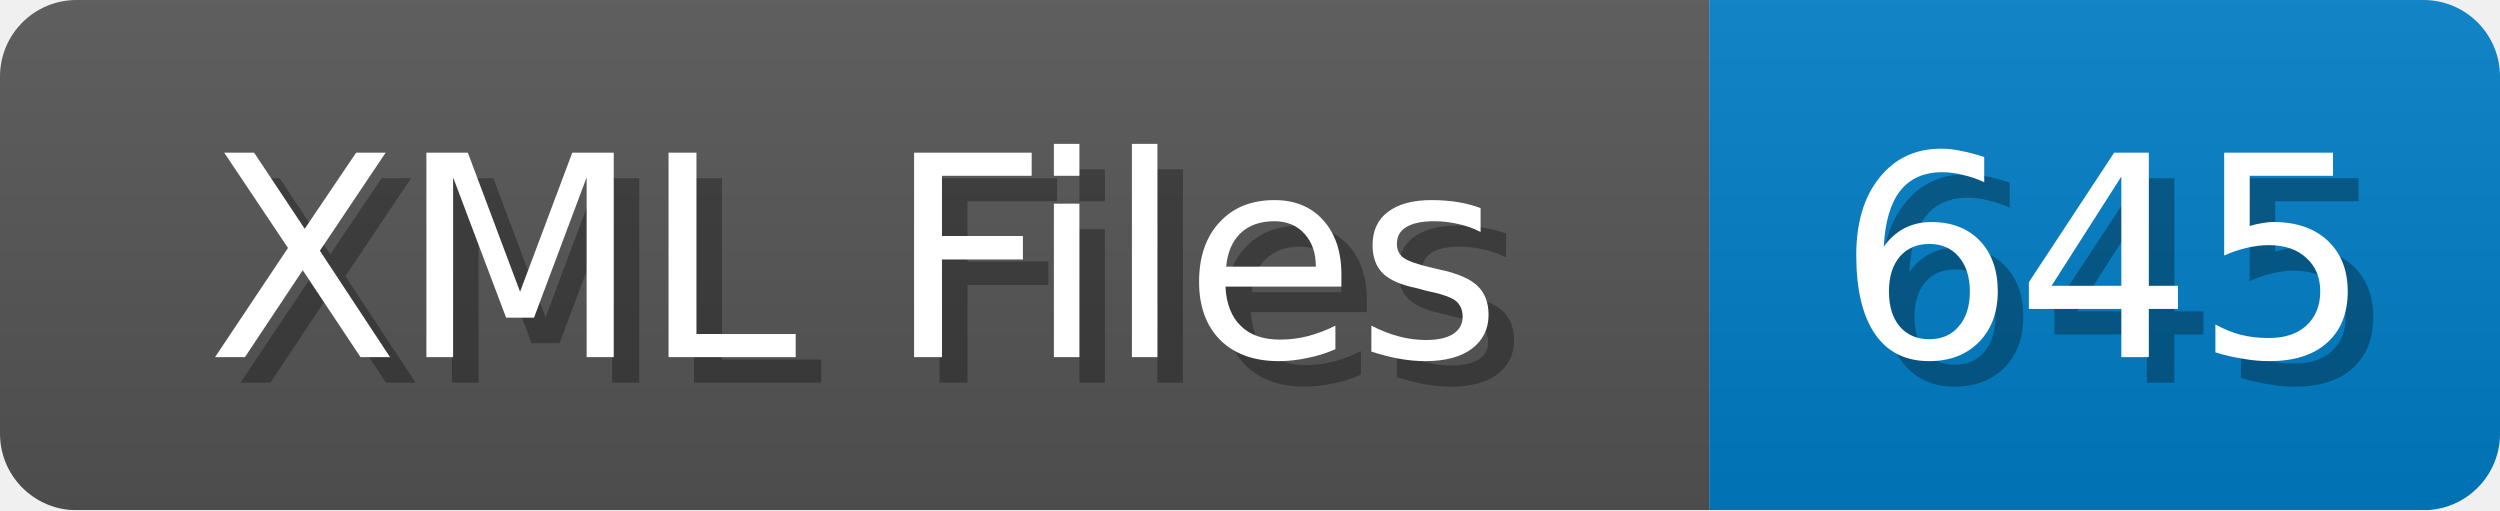
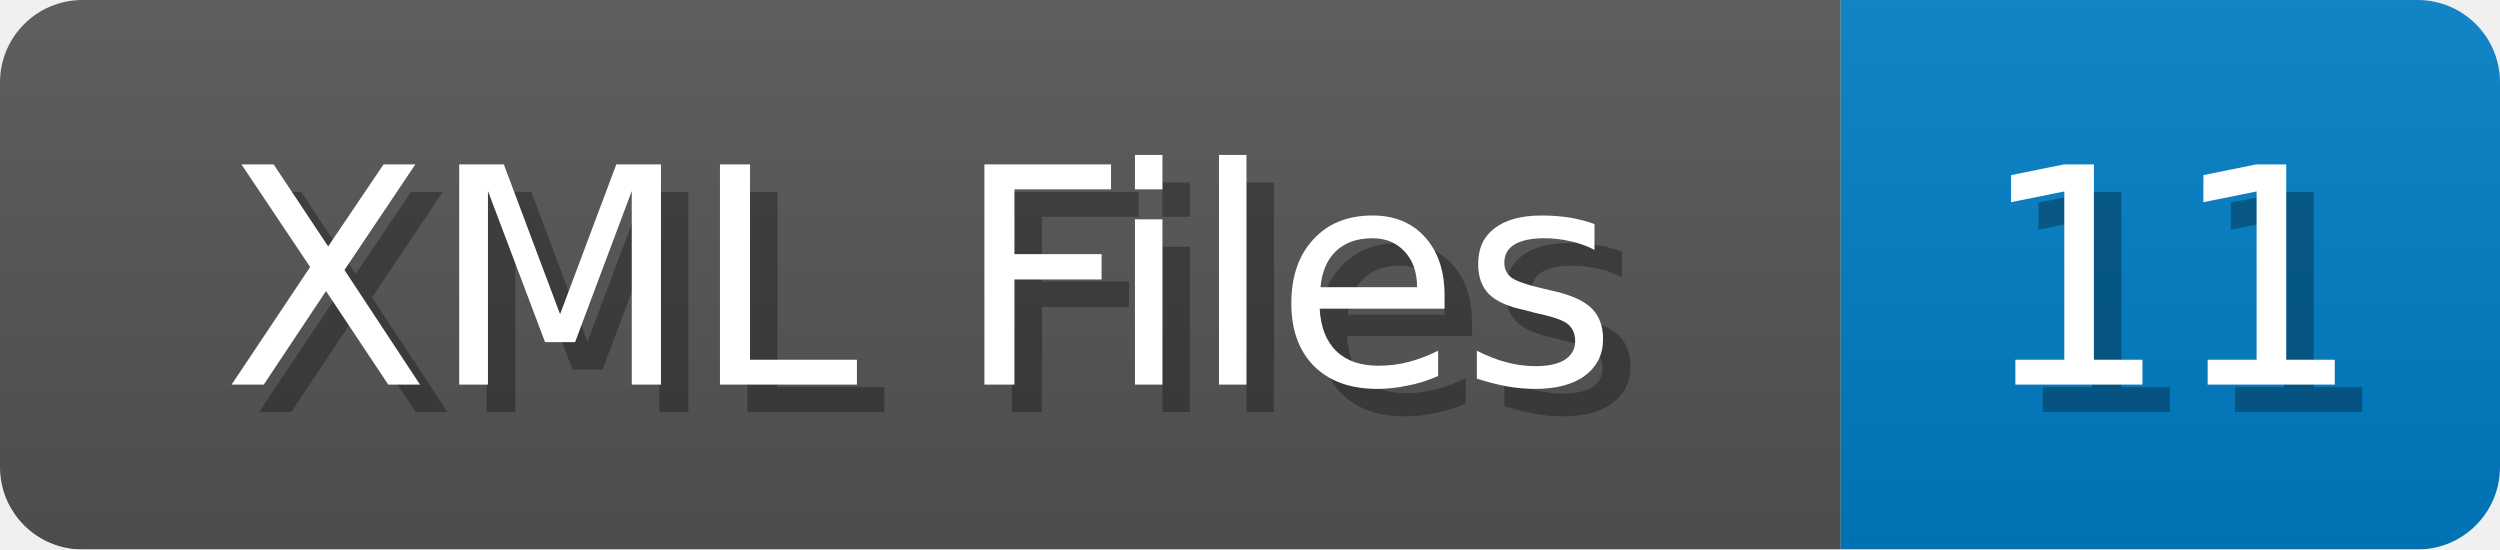
- <svg xmlns="http://www.w3.org/2000/svg" width="98" height="20">
+ <svg xmlns="http://www.w3.org/2000/svg" width="91" height="20">
  <linearGradient id="b" x2="0" y2="100%">
    <stop offset="0" stop-color="#bbb" stop-opacity=".1" />
    <stop offset="1" stop-opacity=".1" />
  </linearGradient>
  <mask id="anybadge_1">
-     <rect width="98" height="20" rx="3" fill="#fff" />
+     <rect width="91" height="20" rx="3" fill="#fff" />
  </mask>
  <g mask="url(#anybadge_1)">
    <path fill="#555" d="M0 0h67v20H0z" />
-     <path fill="#007ec6" d="M67 0h31v20H67z" />
-     <path fill="url(#b)" d="M0 0h98v20H0z" />
+     <path fill="#007ec6" d="M67 0h24v20H67z" />
+     <path fill="url(#b)" d="M0 0h91v20H0z" />
  </g>
  <g fill="#fff" text-anchor="middle" font-family="DejaVu Sans,Verdana,Geneva,sans-serif" font-size="11">
    <text x="34.5" y="15" fill="#010101" fill-opacity=".3">XML Files</text>
    <text x="33.5" y="14">XML Files</text>
  </g>
  <g fill="#fff" text-anchor="middle" font-family="DejaVu Sans,Verdana,Geneva,sans-serif" font-size="11">
-     <text x="83.5" y="15" fill="#010101" fill-opacity=".3">645</text>
-     <text x="82.5" y="14">645</text>
+     <text x="80.0" y="15" fill="#010101" fill-opacity=".3">11</text>
+     <text x="79.0" y="14">11</text>
  </g>
</svg>
